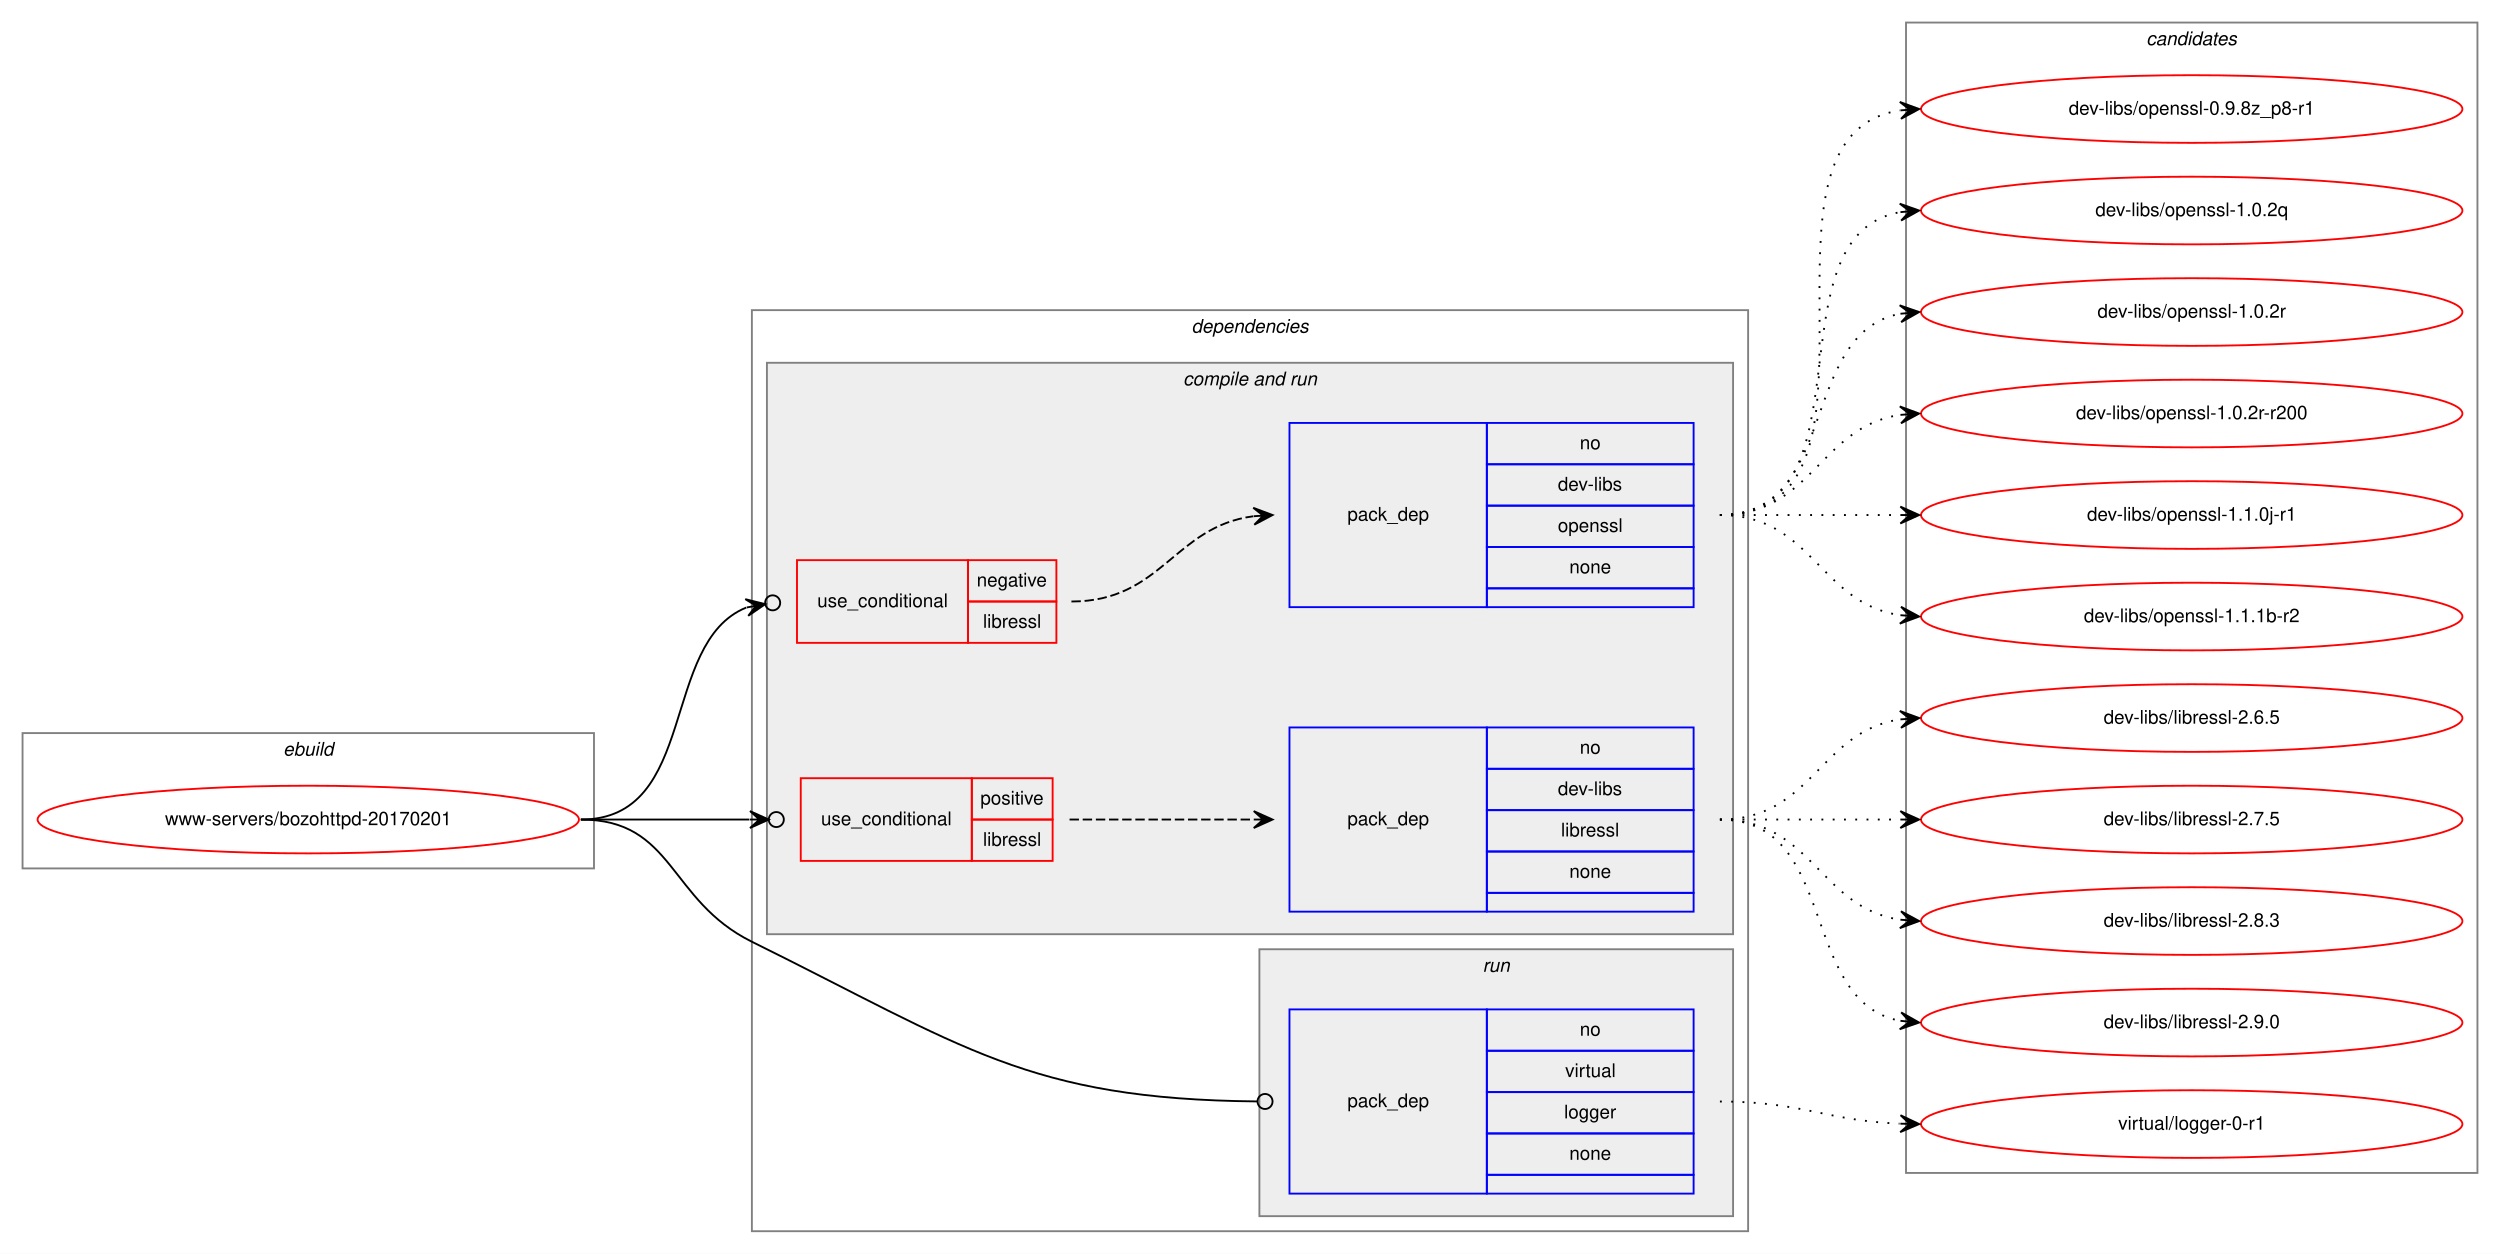
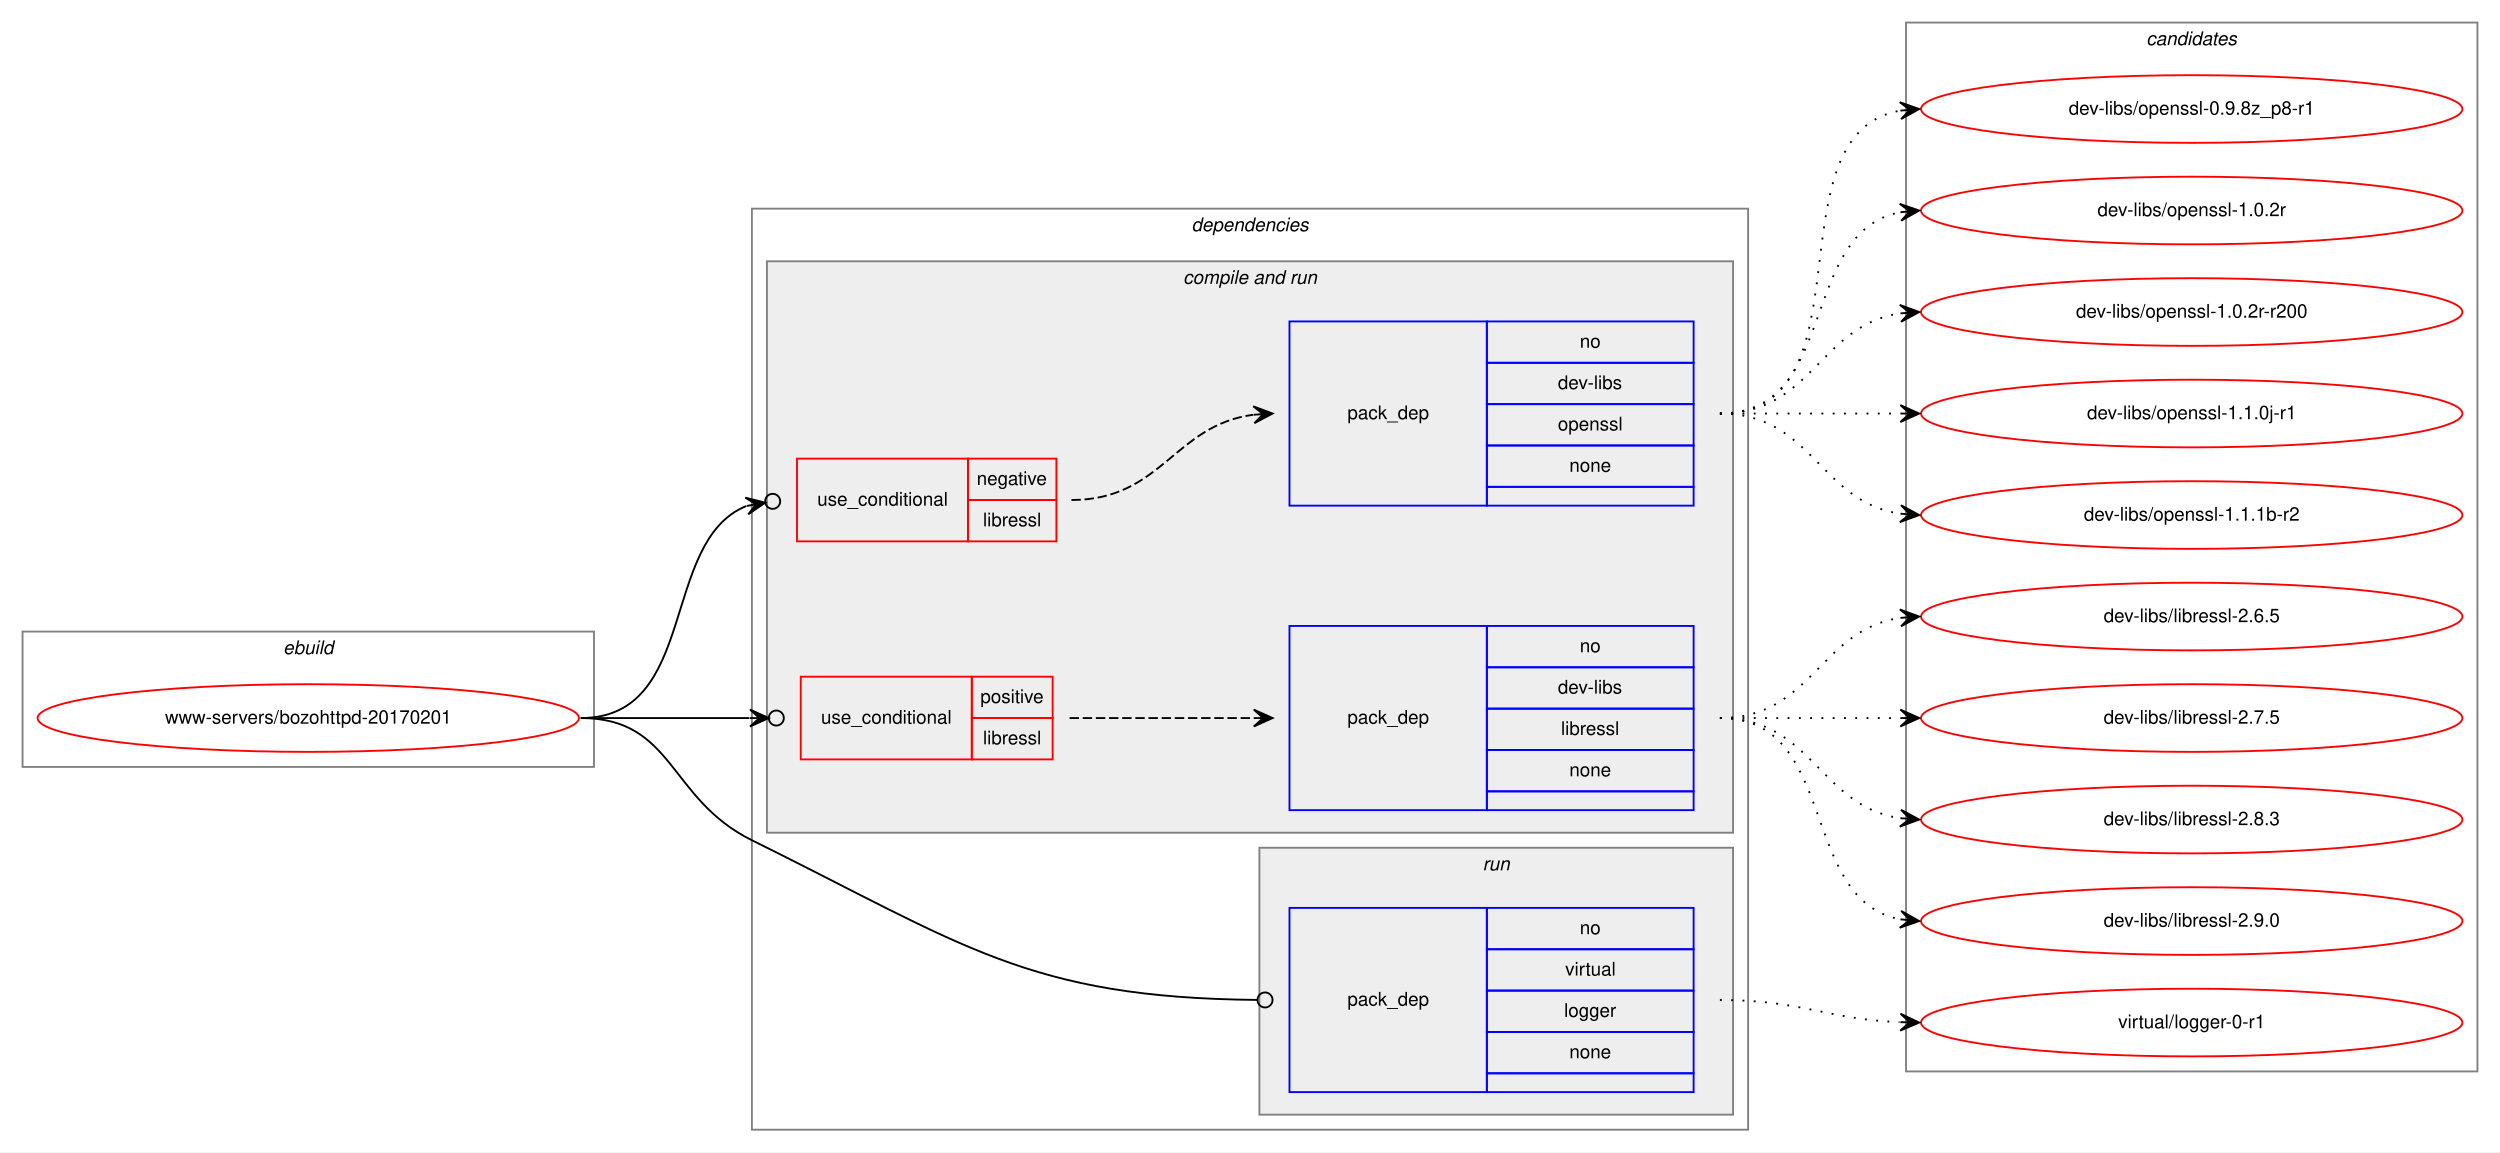
- <svg xmlns="http://www.w3.org/2000/svg" xmlns:xlink="http://www.w3.org/1999/xlink" width="1330pt" height="667pt" viewBox="0.00 0.00 1330.00 667.00">
-   <g id="graph0" class="graph" transform="scale(1 1) rotate(0) translate(4 663)">
-     <polygon fill="white" stroke="transparent" points="-4,4 -4,-663 1326,-663 1326,4 -4,4" />
+ <svg xmlns="http://www.w3.org/2000/svg" xmlns:xlink="http://www.w3.org/1999/xlink" width="1330pt" height="613pt" viewBox="0.00 0.00 1330.00 613.00">
+   <g id="graph0" class="graph" transform="scale(1 1) rotate(0) translate(4 609)">
+     <polygon fill="white" stroke="transparent" points="-4,4 -4,-609 1326,-609 1326,4 -4,4" />
    <g id="clust1" class="cluster">
      <polygon fill="none" stroke="gray" points="8,-201 8,-273 312,-273 312,-201 8,-201" />
      <text text-anchor="start" x="146.66" y="-261" font-family="Helvetica,sans-Serif" font-style="italic" font-size="10.00">ebuild</text>
    </g>
    <g id="clust2" class="cluster">
      <polygon fill="none" stroke="gray" points="396,-8 396,-498 926,-498 926,-8 396,-8" />
      <text text-anchor="start" x="629.88" y="-486" font-family="Helvetica,sans-Serif" font-style="italic" font-size="10.00">dependencies</text>
    </g>
    <g id="clust4" class="cluster">
      <polygon fill="#eeeeee" stroke="gray" points="404,-166 404,-470 918,-470 918,-166 404,-166" />
      <text text-anchor="start" x="625.44" y="-458" font-family="Helvetica,sans-Serif" font-style="italic" font-size="10.00">compile and run</text>
    </g>
    <g id="clust9" class="cluster">
      <polygon fill="#eeeeee" stroke="gray" points="666,-16 666,-158 918,-158 918,-16 666,-16" />
      <text text-anchor="start" x="784.78" y="-146" font-family="Helvetica,sans-Serif" font-style="italic" font-size="10.00">run</text>
    </g>
    <g id="clust11" class="cluster">
-       <polygon fill="none" stroke="gray" points="1010,-39 1010,-651 1314,-651 1314,-39 1010,-39" />
-       <text text-anchor="start" x="1137.82" y="-639" font-family="Helvetica,sans-Serif" font-style="italic" font-size="10.00">candidates</text>
+       <polygon fill="none" stroke="gray" points="1010,-39 1010,-597 1314,-597 1314,-39 1010,-39" />
+       <text text-anchor="start" x="1137.82" y="-585" font-family="Helvetica,sans-Serif" font-style="italic" font-size="10.00">candidates</text>
    </g>
    <g id="node1" class="node">
      <g id="a_node1">
        <a xlink:href="../www-servers/bozohttpd-20170201.svg" xlink:title="www-servers/bozohttpd-20170201">
          <ellipse fill="none" stroke="red" cx="160" cy="-227" rx="144" ry="18" />
          <text text-anchor="middle" x="160" y="-224" font-family="Helvetica,sans-Serif" font-size="10.00">www-servers/bozohttpd-20170201</text>
        </a>
      </g>
    </g>
    <g id="node2" class="node">
      <polygon fill="none" stroke="red" points="420,-321 420,-365 511,-365 511,-321 420,-321" />
      <text text-anchor="start" x="430.77" y="-340" font-family="Helvetica,sans-Serif" font-size="10.00">use_conditional</text>
      <polygon fill="none" stroke="red" points="511,-343 511,-365 558,-365 558,-343 511,-343" />
      <text text-anchor="start" x="515.6" y="-351" font-family="Helvetica,sans-Serif" font-size="10.00">negative</text>
      <polygon fill="none" stroke="red" points="511,-321 511,-343 558,-343 558,-321 511,-321" />
      <text text-anchor="start" x="518.95" y="-329" font-family="Helvetica,sans-Serif" font-size="10.00">libressl</text>
    </g>
    <g id="edge2" class="edge">
      <path fill="none" stroke="black" d="M305,-227C367.88,-227 346.84,-321.04 393.01,-339.78" />
      <ellipse fill="none" stroke="black" cx="407.06" cy="-342.29" rx="4" ry="4" />
      <polygon fill="black" stroke="black" points="403.13,-341.59 392.49,-344.26 398.2,-340.71 393.28,-339.83 393.28,-339.83 393.28,-339.83 398.2,-340.71 394.08,-335.4 403.13,-341.59 403.13,-341.59" />
    </g>
    <g id="node4" class="node">
      <polygon fill="none" stroke="red" points="422,-205 422,-249 513,-249 513,-205 422,-205" />
      <text text-anchor="start" x="432.77" y="-224" font-family="Helvetica,sans-Serif" font-size="10.00">use_conditional</text>
      <polygon fill="none" stroke="red" points="513,-227 513,-249 556,-249 556,-227 513,-227" />
      <text text-anchor="start" x="517.55" y="-235" font-family="Helvetica,sans-Serif" font-size="10.00">positive</text>
      <polygon fill="none" stroke="red" points="513,-205 513,-227 556,-227 556,-205 513,-205" />
      <text text-anchor="start" x="518.95" y="-213" font-family="Helvetica,sans-Serif" font-size="10.00">libressl</text>
    </g>
    <g id="edge4" class="edge">
      <path fill="none" stroke="black" d="M305,-227C346.25,-227 360.91,-227 394.69,-227" />
      <ellipse fill="none" stroke="black" cx="409" cy="-227" rx="4" ry="4" />
      <polygon fill="black" stroke="black" points="405,-227 395,-231.5 400,-227 395,-227 395,-227 395,-227 400,-227 395,-222.5 405,-227 405,-227" />
    </g>
    <g id="node6" class="node">
      <polygon fill="none" stroke="blue" points="682,-28 682,-126 787,-126 787,-28 682,-28" />
      <text text-anchor="start" x="712.82" y="-74" font-family="Helvetica,sans-Serif" font-size="10.00">pack_dep</text>
      <polygon fill="none" stroke="blue" points="787,-104 787,-126 897,-126 897,-104 787,-104" />
      <text text-anchor="start" x="836.44" y="-112" font-family="Helvetica,sans-Serif" font-size="10.00">no</text>
      <polygon fill="none" stroke="blue" points="787,-82 787,-104 897,-104 897,-82 787,-82" />
      <text text-anchor="start" x="828.67" y="-90" font-family="Helvetica,sans-Serif" font-size="10.00">virtual</text>
      <polygon fill="none" stroke="blue" points="787,-60 787,-82 897,-82 897,-60 787,-60" />
      <text text-anchor="start" x="828.11" y="-68" font-family="Helvetica,sans-Serif" font-size="10.00">logger</text>
      <polygon fill="none" stroke="blue" points="787,-38 787,-60 897,-60 897,-38 787,-38" />
      <text text-anchor="start" x="830.88" y="-46" font-family="Helvetica,sans-Serif" font-size="10.00">none</text>
      <polygon fill="none" stroke="blue" points="787,-28 787,-38 897,-38 897,-28 787,-28" />
    </g>
    <g id="edge5" class="edge">
      <path fill="none" stroke="black" d="M305,-227C354.7,-227 351.44,-184.02 396,-162 508.97,-106.17 542.78,-78.21 664.83,-77.04" />
      <ellipse fill="none" stroke="black" cx="669" cy="-77.02" rx="4" ry="4" />
    </g>
    <g id="node3" class="node">
      <polygon fill="none" stroke="blue" points="682,-340 682,-438 787,-438 787,-340 682,-340" />
      <text text-anchor="start" x="712.82" y="-386" font-family="Helvetica,sans-Serif" font-size="10.00">pack_dep</text>
      <polygon fill="none" stroke="blue" points="787,-416 787,-438 897,-438 897,-416 787,-416" />
      <text text-anchor="start" x="836.44" y="-424" font-family="Helvetica,sans-Serif" font-size="10.00">no</text>
      <polygon fill="none" stroke="blue" points="787,-394 787,-416 897,-416 897,-394 787,-394" />
      <text text-anchor="start" x="824.78" y="-402" font-family="Helvetica,sans-Serif" font-size="10.00">dev-libs</text>
      <polygon fill="none" stroke="blue" points="787,-372 787,-394 897,-394 897,-372 787,-372" />
      <text text-anchor="start" x="824.77" y="-380" font-family="Helvetica,sans-Serif" font-size="10.00">openssl</text>
      <polygon fill="none" stroke="blue" points="787,-350 787,-372 897,-372 897,-350 787,-350" />
      <text text-anchor="start" x="830.88" y="-358" font-family="Helvetica,sans-Serif" font-size="10.00">none</text>
      <polygon fill="none" stroke="blue" points="787,-340 787,-350 897,-350 897,-340 787,-340" />
    </g>
    <g id="edge1" class="edge">
      <path fill="none" stroke="black" stroke-dasharray="5,2" d="M566,-343C614.12,-343 620.51,-382.76 662.76,-388.35" />
      <polygon fill="black" stroke="black" points="673,-389 662.73,-392.86 668.01,-388.68 663.02,-388.37 663.02,-388.37 663.02,-388.37 668.01,-388.68 663.31,-383.87 673,-389 673,-389" />
    </g>
    <g id="node7" class="node">
      <g id="a_node7">
        <a xlink:href="../dev-libs/openssl-0.9.8z_p8-r1.svg" xlink:title="dev-libs/openssl-0.9.8z_p8-r1">
-           <ellipse fill="none" stroke="red" cx="1162" cy="-605" rx="144" ry="18" />
-           <text text-anchor="middle" x="1162" y="-602" font-family="Helvetica,sans-Serif" font-size="10.00">dev-libs/openssl-0.9.8z_p8-r1</text>
+           <ellipse fill="none" stroke="red" cx="1162" cy="-551" rx="144" ry="18" />
+           <text text-anchor="middle" x="1162" y="-548" font-family="Helvetica,sans-Serif" font-size="10.00">dev-libs/openssl-0.9.8z_p8-r1</text>
        </a>
      </g>
    </g>
    <g id="edge6" class="edge">
-       <path fill="none" stroke="black" stroke-dasharray="1,5" d="M911,-389C1014.28,-389 917.19,-590.49 1006.77,-604.26" />
-       <polygon fill="black" stroke="black" points="1017,-605 1006.7,-608.77 1012.01,-604.64 1007.03,-604.28 1007.03,-604.28 1007.03,-604.28 1012.01,-604.64 1007.35,-599.79 1017,-605 1017,-605" />
+       <path fill="none" stroke="black" stroke-dasharray="1,5" d="M911,-389C993.35,-389 936.36,-537.38 1006.73,-550.13" />
+       <polygon fill="black" stroke="black" points="1017,-551 1006.66,-554.64 1012.02,-550.58 1007.04,-550.15 1007.04,-550.15 1007.04,-550.15 1012.02,-550.58 1007.42,-545.67 1017,-551 1017,-551" />
    </g>
    <g id="node8" class="node">
      <g id="a_node8">
-         <a xlink:href="../dev-libs/openssl-1.0.2q.svg" xlink:title="dev-libs/openssl-1.0.2q">
-           <ellipse fill="none" stroke="red" cx="1162" cy="-551" rx="144" ry="18" />
-           <text text-anchor="middle" x="1162" y="-548" font-family="Helvetica,sans-Serif" font-size="10.00">dev-libs/openssl-1.0.2q</text>
-         </a>
-       </g>
-     </g>
-     <g id="edge7" class="edge">
-       <path fill="none" stroke="black" stroke-dasharray="1,5" d="M911,-389C993.35,-389 936.36,-537.38 1006.73,-550.13" />
-       <polygon fill="black" stroke="black" points="1017,-551 1006.66,-554.64 1012.02,-550.58 1007.04,-550.15 1007.04,-550.15 1007.04,-550.15 1012.02,-550.58 1007.42,-545.67 1017,-551 1017,-551" />
-     </g>
-     <g id="node9" class="node">
-       <g id="a_node9">
        <a xlink:href="../dev-libs/openssl-1.0.2r.svg" xlink:title="dev-libs/openssl-1.0.2r">
          <ellipse fill="none" stroke="red" cx="1162" cy="-497" rx="144" ry="18" />
          <text text-anchor="middle" x="1162" y="-494" font-family="Helvetica,sans-Serif" font-size="10.00">dev-libs/openssl-1.0.2r</text>
        </a>
      </g>
    </g>
-     <g id="edge8" class="edge">
+     <g id="edge7" class="edge">
      <path fill="none" stroke="black" stroke-dasharray="1,5" d="M911,-389C974.58,-389 952.58,-485.51 1006.79,-496.07" />
      <polygon fill="black" stroke="black" points="1017,-497 1006.63,-500.57 1012.02,-496.54 1007.04,-496.09 1007.04,-496.09 1007.04,-496.09 1012.02,-496.54 1007.45,-491.61 1017,-497 1017,-497" />
    </g>
-     <g id="node10" class="node">
-       <g id="a_node10">
+     <g id="node9" class="node">
+       <g id="a_node9">
        <a xlink:href="../dev-libs/openssl-1.0.2r-r200.svg" xlink:title="dev-libs/openssl-1.0.2r-r200">
          <ellipse fill="none" stroke="red" cx="1162" cy="-443" rx="144" ry="18" />
          <text text-anchor="middle" x="1162" y="-440" font-family="Helvetica,sans-Serif" font-size="10.00">dev-libs/openssl-1.0.2r-r200</text>
        </a>
      </g>
    </g>
-     <g id="edge9" class="edge">
+     <g id="edge8" class="edge">
      <path fill="none" stroke="black" stroke-dasharray="1,5" d="M911,-389C960.26,-389 963.85,-435.87 1006.86,-442.28" />
      <polygon fill="black" stroke="black" points="1017,-443 1006.71,-446.78 1012.01,-442.64 1007.03,-442.29 1007.03,-442.29 1007.03,-442.29 1012.01,-442.64 1007.35,-437.8 1017,-443 1017,-443" />
    </g>
-     <g id="node11" class="node">
-       <g id="a_node11">
+     <g id="node10" class="node">
+       <g id="a_node10">
        <a xlink:href="../dev-libs/openssl-1.1.0j-r1.svg" xlink:title="dev-libs/openssl-1.1.0j-r1">
          <ellipse fill="none" stroke="red" cx="1162" cy="-389" rx="144" ry="18" />
          <text text-anchor="middle" x="1162" y="-386" font-family="Helvetica,sans-Serif" font-size="10.00">dev-libs/openssl-1.1.0j-r1</text>
        </a>
      </g>
    </g>
-     <g id="edge10" class="edge">
+     <g id="edge9" class="edge">
      <path fill="none" stroke="black" stroke-dasharray="1,5" d="M911,-389C954.43,-389 967.83,-389 1006.57,-389" />
      <polygon fill="black" stroke="black" points="1017,-389 1007,-393.5 1012,-389 1007,-389 1007,-389 1007,-389 1012,-389 1007,-384.5 1017,-389 1017,-389" />
    </g>
-     <g id="node12" class="node">
-       <g id="a_node12">
+     <g id="node11" class="node">
+       <g id="a_node11">
        <a xlink:href="../dev-libs/openssl-1.1.1b-r2.svg" xlink:title="dev-libs/openssl-1.1.1b-r2">
          <ellipse fill="none" stroke="red" cx="1162" cy="-335" rx="144" ry="18" />
          <text text-anchor="middle" x="1162" y="-332" font-family="Helvetica,sans-Serif" font-size="10.00">dev-libs/openssl-1.1.1b-r2</text>
        </a>
      </g>
    </g>
-     <g id="edge11" class="edge">
+     <g id="edge10" class="edge">
      <path fill="none" stroke="black" stroke-dasharray="1,5" d="M911,-389C960.26,-389 963.85,-342.13 1006.86,-335.72" />
      <polygon fill="black" stroke="black" points="1017,-335 1007.35,-340.2 1012.01,-335.36 1007.03,-335.71 1007.03,-335.71 1007.03,-335.71 1012.01,-335.36 1006.71,-331.22 1017,-335 1017,-335" />
    </g>
    <g id="node5" class="node">
      <polygon fill="none" stroke="blue" points="682,-178 682,-276 787,-276 787,-178 682,-178" />
      <text text-anchor="start" x="712.82" y="-224" font-family="Helvetica,sans-Serif" font-size="10.00">pack_dep</text>
      <polygon fill="none" stroke="blue" points="787,-254 787,-276 897,-276 897,-254 787,-254" />
      <text text-anchor="start" x="836.44" y="-262" font-family="Helvetica,sans-Serif" font-size="10.00">no</text>
      <polygon fill="none" stroke="blue" points="787,-232 787,-254 897,-254 897,-232 787,-232" />
      <text text-anchor="start" x="824.78" y="-240" font-family="Helvetica,sans-Serif" font-size="10.00">dev-libs</text>
      <polygon fill="none" stroke="blue" points="787,-210 787,-232 897,-232 897,-210 787,-210" />
      <text text-anchor="start" x="826.45" y="-218" font-family="Helvetica,sans-Serif" font-size="10.00">libressl</text>
      <polygon fill="none" stroke="blue" points="787,-188 787,-210 897,-210 897,-188 787,-188" />
      <text text-anchor="start" x="830.88" y="-196" font-family="Helvetica,sans-Serif" font-size="10.00">none</text>
      <polygon fill="none" stroke="blue" points="787,-178 787,-188 897,-188 897,-178 787,-178" />
    </g>
    <g id="edge3" class="edge">
      <path fill="none" stroke="black" stroke-dasharray="5,2" d="M565,-227C609.44,-227 623.02,-227 662.88,-227" />
      <polygon fill="black" stroke="black" points="673,-227 663,-231.5 668,-227 663,-227 663,-227 663,-227 668,-227 663,-222.5 673,-227 673,-227" />
    </g>
-     <g id="node13" class="node">
-       <g id="a_node13">
+     <g id="node12" class="node">
+       <g id="a_node12">
        <a xlink:href="../dev-libs/libressl-2.6.5.svg" xlink:title="dev-libs/libressl-2.6.5">
          <ellipse fill="none" stroke="red" cx="1162" cy="-281" rx="144" ry="18" />
          <text text-anchor="middle" x="1162" y="-278" font-family="Helvetica,sans-Serif" font-size="10.00">dev-libs/libressl-2.6.5</text>
        </a>
      </g>
    </g>
-     <g id="edge12" class="edge">
+     <g id="edge11" class="edge">
      <path fill="none" stroke="black" stroke-dasharray="1,5" d="M911,-227C960.26,-227 963.85,-273.87 1006.86,-280.28" />
      <polygon fill="black" stroke="black" points="1017,-281 1006.71,-284.78 1012.01,-280.64 1007.03,-280.29 1007.03,-280.29 1007.03,-280.29 1012.01,-280.64 1007.35,-275.8 1017,-281 1017,-281" />
    </g>
-     <g id="node14" class="node">
-       <g id="a_node14">
+     <g id="node13" class="node">
+       <g id="a_node13">
        <a xlink:href="../dev-libs/libressl-2.7.5.svg" xlink:title="dev-libs/libressl-2.7.5">
          <ellipse fill="none" stroke="red" cx="1162" cy="-227" rx="144" ry="18" />
          <text text-anchor="middle" x="1162" y="-224" font-family="Helvetica,sans-Serif" font-size="10.00">dev-libs/libressl-2.7.5</text>
        </a>
      </g>
    </g>
-     <g id="edge13" class="edge">
+     <g id="edge12" class="edge">
      <path fill="none" stroke="black" stroke-dasharray="1,5" d="M911,-227C954.43,-227 967.83,-227 1006.57,-227" />
      <polygon fill="black" stroke="black" points="1017,-227 1007,-231.5 1012,-227 1007,-227 1007,-227 1007,-227 1012,-227 1007,-222.5 1017,-227 1017,-227" />
    </g>
-     <g id="node15" class="node">
-       <g id="a_node15">
+     <g id="node14" class="node">
+       <g id="a_node14">
        <a xlink:href="../dev-libs/libressl-2.8.3.svg" xlink:title="dev-libs/libressl-2.8.3">
          <ellipse fill="none" stroke="red" cx="1162" cy="-173" rx="144" ry="18" />
          <text text-anchor="middle" x="1162" y="-170" font-family="Helvetica,sans-Serif" font-size="10.00">dev-libs/libressl-2.8.3</text>
        </a>
      </g>
    </g>
-     <g id="edge14" class="edge">
+     <g id="edge13" class="edge">
      <path fill="none" stroke="black" stroke-dasharray="1,5" d="M911,-227C960.26,-227 963.85,-180.13 1006.86,-173.72" />
      <polygon fill="black" stroke="black" points="1017,-173 1007.35,-178.2 1012.01,-173.36 1007.03,-173.71 1007.03,-173.71 1007.03,-173.71 1012.01,-173.36 1006.71,-169.22 1017,-173 1017,-173" />
    </g>
-     <g id="node16" class="node">
-       <g id="a_node16">
+     <g id="node15" class="node">
+       <g id="a_node15">
        <a xlink:href="../dev-libs/libressl-2.9.0.svg" xlink:title="dev-libs/libressl-2.9.0">
          <ellipse fill="none" stroke="red" cx="1162" cy="-119" rx="144" ry="18" />
          <text text-anchor="middle" x="1162" y="-116" font-family="Helvetica,sans-Serif" font-size="10.00">dev-libs/libressl-2.9.0</text>
        </a>
      </g>
    </g>
-     <g id="edge15" class="edge">
+     <g id="edge14" class="edge">
      <path fill="none" stroke="black" stroke-dasharray="1,5" d="M911,-227C974.58,-227 952.58,-130.49 1006.79,-119.93" />
      <polygon fill="black" stroke="black" points="1017,-119 1007.45,-124.39 1012.02,-119.46 1007.04,-119.91 1007.04,-119.91 1007.04,-119.91 1012.02,-119.46 1006.63,-115.43 1017,-119 1017,-119" />
    </g>
-     <g id="node17" class="node">
-       <g id="a_node17">
+     <g id="node16" class="node">
+       <g id="a_node16">
        <a xlink:href="../virtual/logger-0-r1.svg" xlink:title="virtual/logger-0-r1">
          <ellipse fill="none" stroke="red" cx="1162" cy="-65" rx="144" ry="18" />
          <text text-anchor="middle" x="1162" y="-62" font-family="Helvetica,sans-Serif" font-size="10.00">virtual/logger-0-r1</text>
        </a>
      </g>
    </g>
-     <g id="edge16" class="edge">
+     <g id="edge15" class="edge">
      <path fill="none" stroke="black" stroke-dasharray="1,5" d="M911,-77C954.71,-77 967.62,-66.8 1006.52,-65.21" />
      <polygon fill="black" stroke="black" points="1017,-65 1007.09,-69.7 1012,-65.1 1007,-65.2 1007,-65.2 1007,-65.2 1012,-65.1 1006.91,-60.7 1017,-65 1017,-65" />
    </g>
  </g>
</svg>
